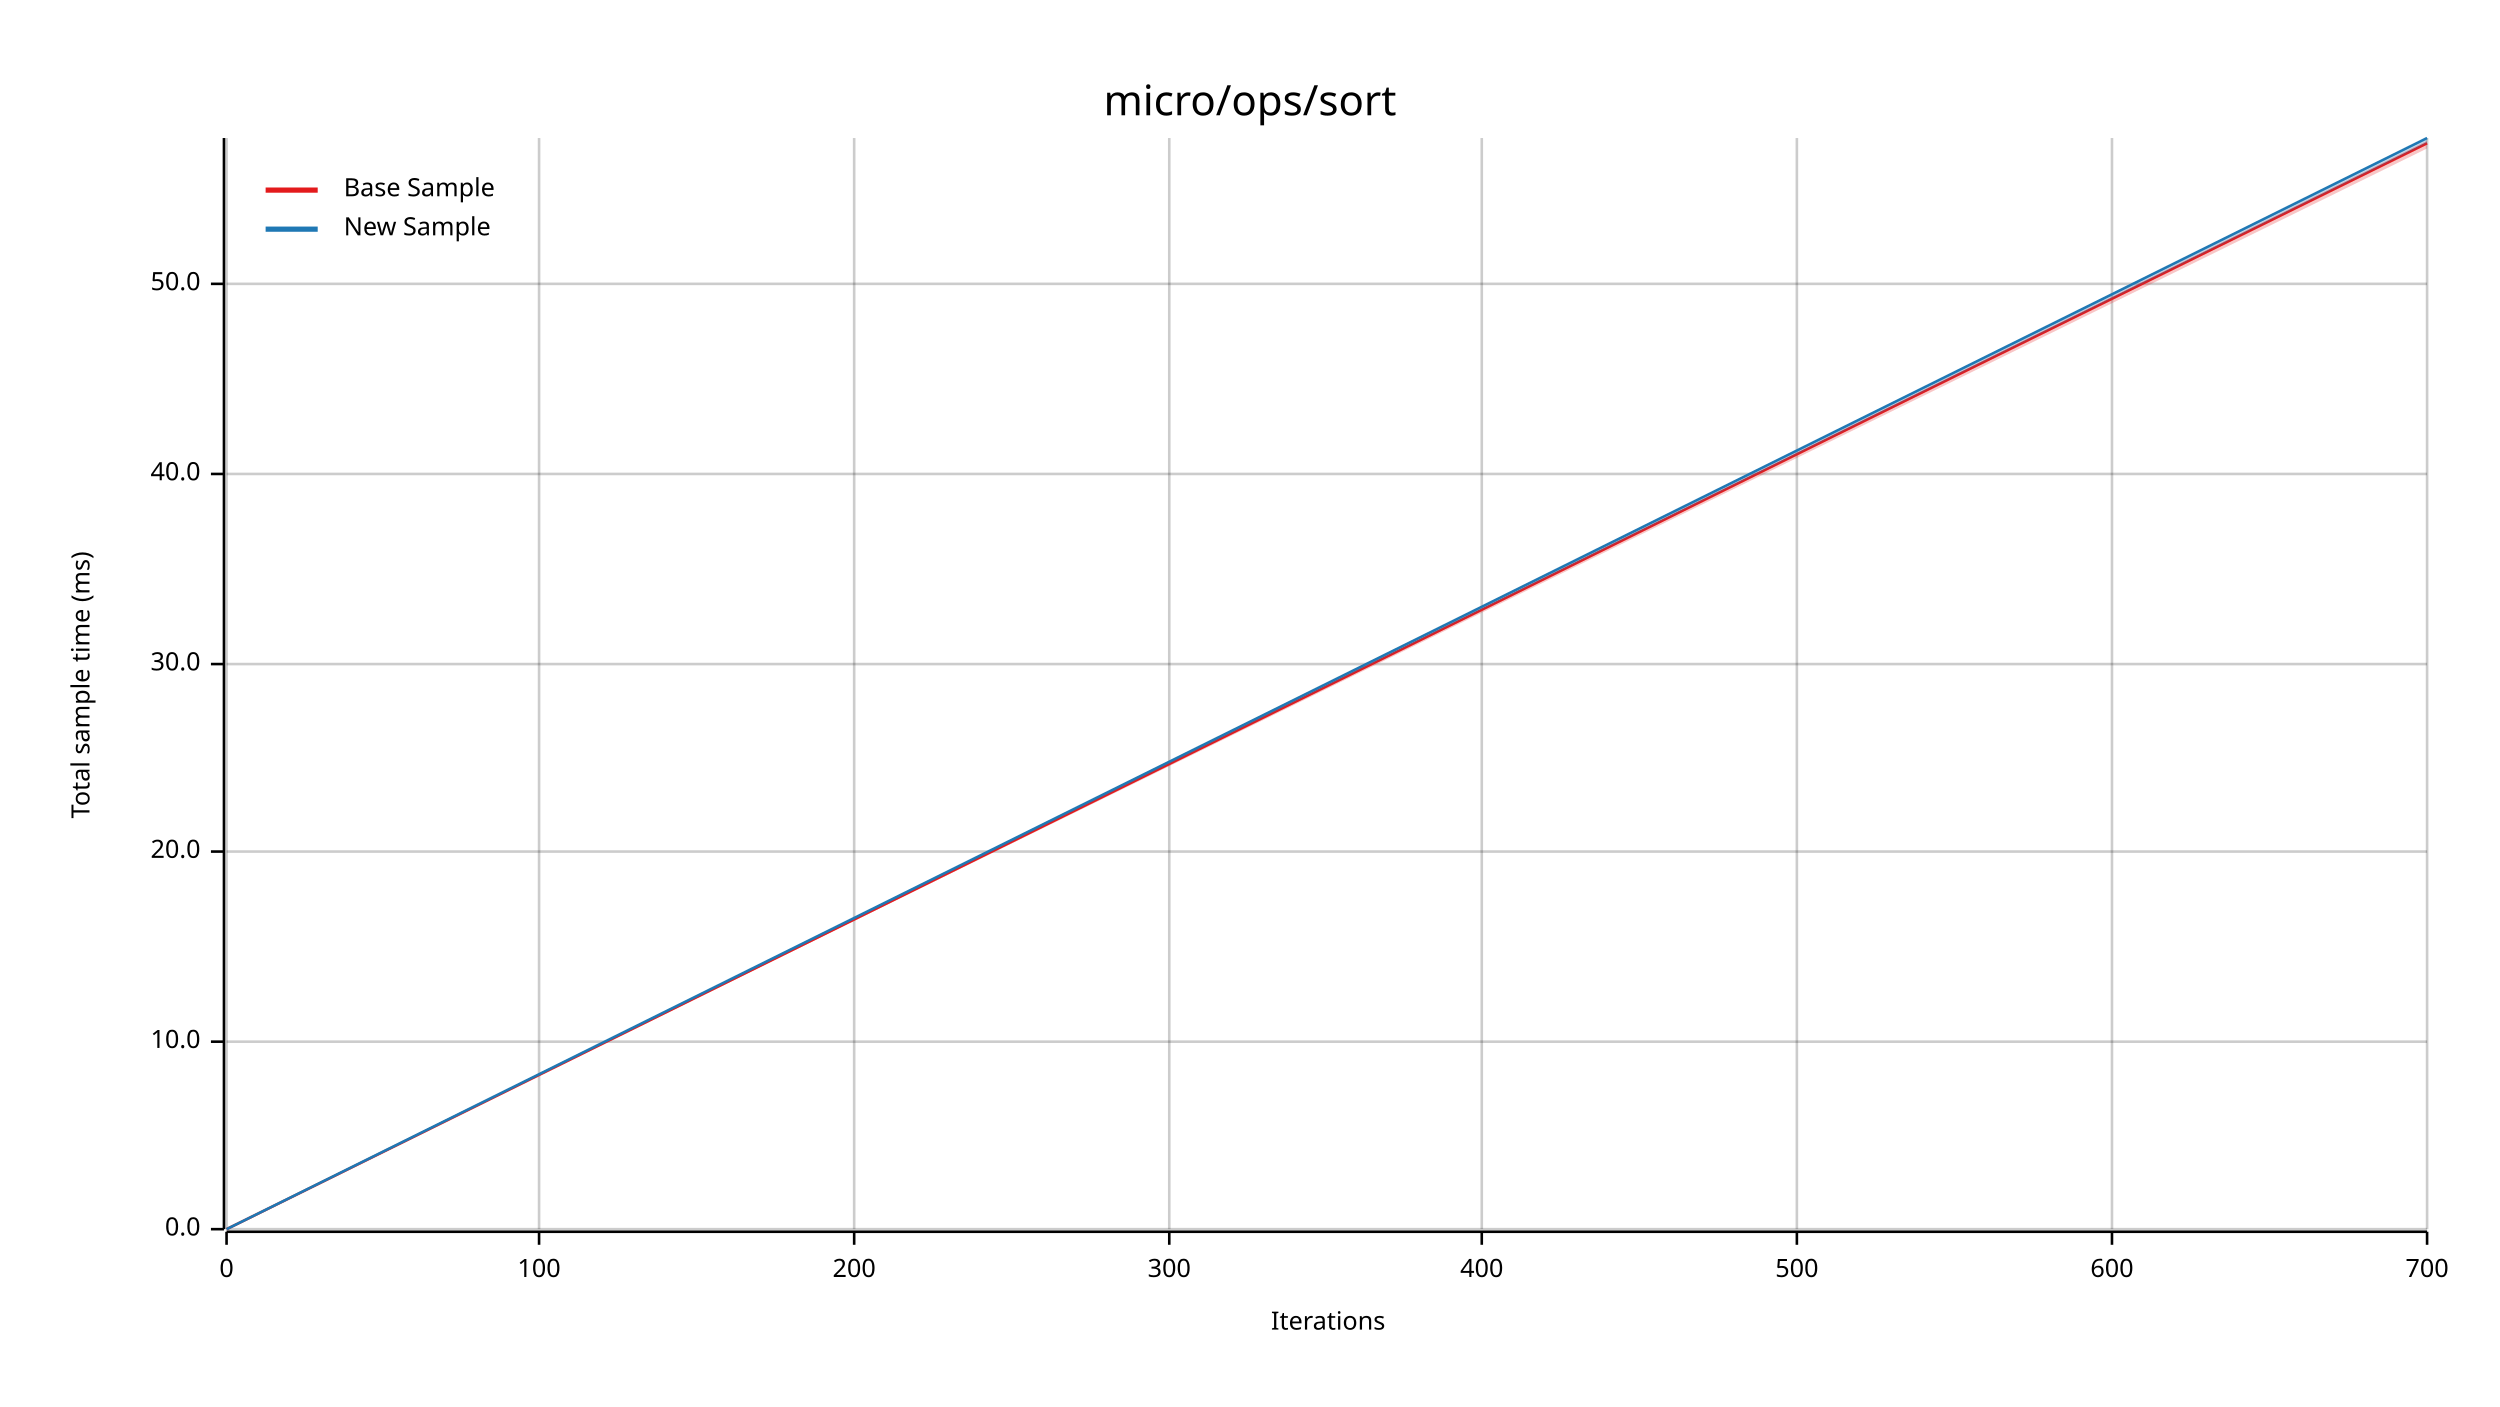
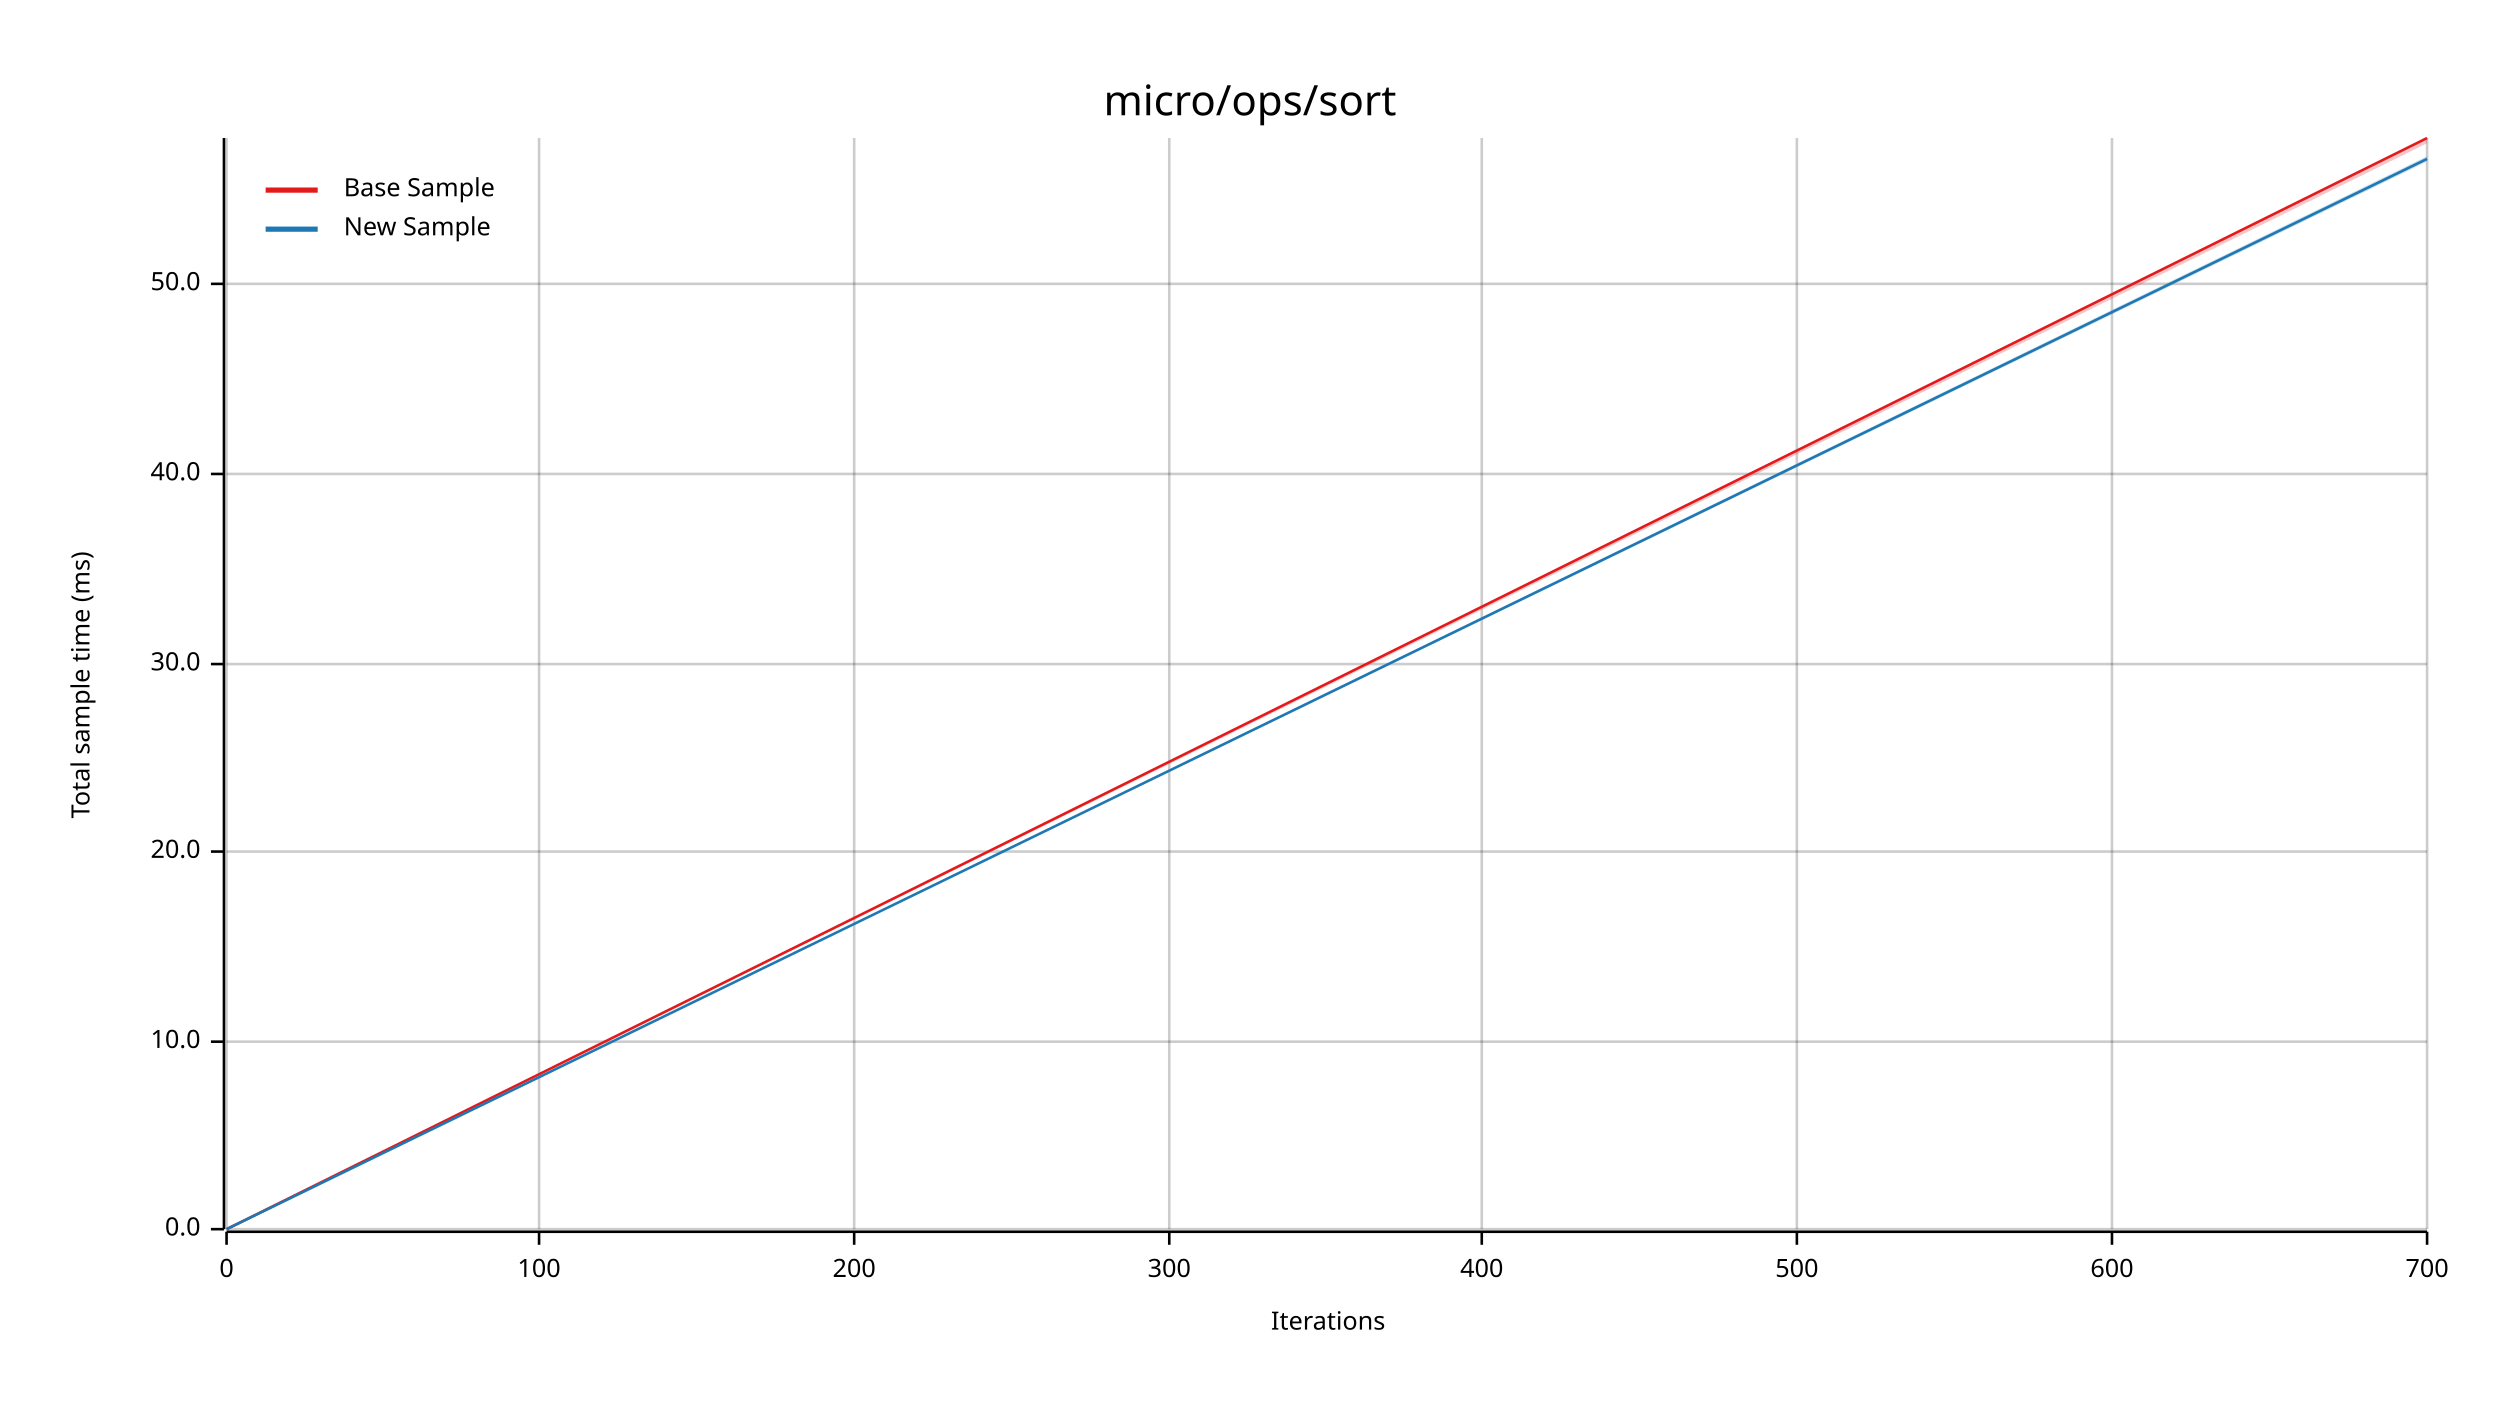
<svg xmlns="http://www.w3.org/2000/svg" width="960" height="540" viewBox="0 0 960 540">
  <text x="480" y="32" dy="0.76em" text-anchor="middle" font-family="sans-serif" font-size="16.129" opacity="1" fill="#000000">
micro/ops/sort
</text>
  <text x="27" y="263" dy="0.76em" text-anchor="middle" font-family="sans-serif" font-size="9.677" opacity="1" fill="#000000" transform="rotate(270, 27, 263)">
Total sample time (ms)
</text>
  <text x="510" y="513" dy="-0.5ex" text-anchor="middle" font-family="sans-serif" font-size="9.677" opacity="1" fill="#000000">
Iterations
</text>
  <line opacity="0.2" stroke="#000000" stroke-width="1" x1="87" y1="472" x2="87" y2="53" />
  <line opacity="0.2" stroke="#000000" stroke-width="1" x1="207" y1="472" x2="207" y2="53" />
  <line opacity="0.2" stroke="#000000" stroke-width="1" x1="328" y1="472" x2="328" y2="53" />
  <line opacity="0.2" stroke="#000000" stroke-width="1" x1="449" y1="472" x2="449" y2="53" />
  <line opacity="0.2" stroke="#000000" stroke-width="1" x1="569" y1="472" x2="569" y2="53" />
  <line opacity="0.2" stroke="#000000" stroke-width="1" x1="690" y1="472" x2="690" y2="53" />
  <line opacity="0.2" stroke="#000000" stroke-width="1" x1="811" y1="472" x2="811" y2="53" />
  <line opacity="0.2" stroke="#000000" stroke-width="1" x1="932" y1="472" x2="932" y2="53" />
  <line opacity="0.2" stroke="#000000" stroke-width="1" x1="87" y1="472" x2="932" y2="472" />
  <line opacity="0.2" stroke="#000000" stroke-width="1" x1="87" y1="400" x2="932" y2="400" />
  <line opacity="0.2" stroke="#000000" stroke-width="1" x1="87" y1="327" x2="932" y2="327" />
  <line opacity="0.2" stroke="#000000" stroke-width="1" x1="87" y1="255" x2="932" y2="255" />
  <line opacity="0.2" stroke="#000000" stroke-width="1" x1="87" y1="182" x2="932" y2="182" />
  <line opacity="0.2" stroke="#000000" stroke-width="1" x1="87" y1="109" x2="932" y2="109" />
  <polyline fill="none" opacity="1" stroke="#000000" stroke-width="1" points="86,53 86,472 " />
  <text x="77" y="472" dy="0.5ex" text-anchor="end" font-family="sans-serif" font-size="9.677" opacity="1" fill="#000000">
0.0
</text>
  <polyline fill="none" opacity="1" stroke="#000000" stroke-width="1" points="81,472 86,472 " />
  <text x="77" y="400" dy="0.5ex" text-anchor="end" font-family="sans-serif" font-size="9.677" opacity="1" fill="#000000">
10.0
</text>
  <polyline fill="none" opacity="1" stroke="#000000" stroke-width="1" points="81,400 86,400 " />
  <text x="77" y="327" dy="0.5ex" text-anchor="end" font-family="sans-serif" font-size="9.677" opacity="1" fill="#000000">
20.0
</text>
  <polyline fill="none" opacity="1" stroke="#000000" stroke-width="1" points="81,327 86,327 " />
  <text x="77" y="255" dy="0.5ex" text-anchor="end" font-family="sans-serif" font-size="9.677" opacity="1" fill="#000000">
30.0
</text>
  <polyline fill="none" opacity="1" stroke="#000000" stroke-width="1" points="81,255 86,255 " />
  <text x="77" y="182" dy="0.5ex" text-anchor="end" font-family="sans-serif" font-size="9.677" opacity="1" fill="#000000">
40.0
</text>
  <polyline fill="none" opacity="1" stroke="#000000" stroke-width="1" points="81,182 86,182 " />
  <text x="77" y="109" dy="0.5ex" text-anchor="end" font-family="sans-serif" font-size="9.677" opacity="1" fill="#000000">
50.0
</text>
  <polyline fill="none" opacity="1" stroke="#000000" stroke-width="1" points="81,109 86,109 " />
  <polyline fill="none" opacity="1" stroke="#000000" stroke-width="1" points="87,473 932,473 " />
  <text x="87" y="483" dy="0.76em" text-anchor="middle" font-family="sans-serif" font-size="9.677" opacity="1" fill="#000000">
0
</text>
  <polyline fill="none" opacity="1" stroke="#000000" stroke-width="1" points="87,473 87,478 " />
  <text x="207" y="483" dy="0.76em" text-anchor="middle" font-family="sans-serif" font-size="9.677" opacity="1" fill="#000000">
100
</text>
  <polyline fill="none" opacity="1" stroke="#000000" stroke-width="1" points="207,473 207,478 " />
  <text x="328" y="483" dy="0.76em" text-anchor="middle" font-family="sans-serif" font-size="9.677" opacity="1" fill="#000000">
200
</text>
  <polyline fill="none" opacity="1" stroke="#000000" stroke-width="1" points="328,473 328,478 " />
  <text x="449" y="483" dy="0.76em" text-anchor="middle" font-family="sans-serif" font-size="9.677" opacity="1" fill="#000000">
300
</text>
  <polyline fill="none" opacity="1" stroke="#000000" stroke-width="1" points="449,473 449,478 " />
  <text x="569" y="483" dy="0.76em" text-anchor="middle" font-family="sans-serif" font-size="9.677" opacity="1" fill="#000000">
400
</text>
  <polyline fill="none" opacity="1" stroke="#000000" stroke-width="1" points="569,473 569,478 " />
  <text x="690" y="483" dy="0.76em" text-anchor="middle" font-family="sans-serif" font-size="9.677" opacity="1" fill="#000000">
500
</text>
  <polyline fill="none" opacity="1" stroke="#000000" stroke-width="1" points="690,473 690,478 " />
  <text x="811" y="483" dy="0.76em" text-anchor="middle" font-family="sans-serif" font-size="9.677" opacity="1" fill="#000000">
600
</text>
  <polyline fill="none" opacity="1" stroke="#000000" stroke-width="1" points="811,473 811,478 " />
  <text x="932" y="483" dy="0.76em" text-anchor="middle" font-family="sans-serif" font-size="9.677" opacity="1" fill="#000000">
700
</text>
  <polyline fill="none" opacity="1" stroke="#000000" stroke-width="1" points="932,473 932,478 " />
-   <polyline fill="none" opacity="1" stroke="#E31A1C" stroke-width="1" points="87,472 932,55 " />
-   <polygon opacity="0.25" fill="#E31A1C" points="87,472 932,57 932,54 " />
-   <polyline fill="none" opacity="1" stroke="#1F78B4" stroke-width="1" points="87,472 932,53 " />
-   <polygon opacity="0.25" fill="#1F78B4" points="87,472 932,55 932,53 " />
+   <polyline fill="none" opacity="1" stroke="#E31A1C" stroke-width="1" points="87,472 932,53 " />
+   <polygon opacity="0.25" fill="#E31A1C" points="87,472 932,55 932,53 " />
+   <polyline fill="none" opacity="1" stroke="#1F78B4" stroke-width="1" points="87,472 932,61 " />
+   <polygon opacity="0.25" fill="#1F78B4" points="87,472 932,62 932,60 " />
  <text x="132" y="68" dy="0.76em" text-anchor="start" font-family="sans-serif" font-size="9.677" opacity="1" fill="#000000">
Base Sample
</text>
  <text x="132" y="83" dy="0.76em" text-anchor="start" font-family="sans-serif" font-size="9.677" opacity="1" fill="#000000">
New Sample
</text>
  <polyline fill="none" opacity="1" stroke="#E31A1C" stroke-width="2" points="102,73 122,73 " />
  <polyline fill="none" opacity="1" stroke="#1F78B4" stroke-width="2" points="102,88 122,88 " />
</svg>
